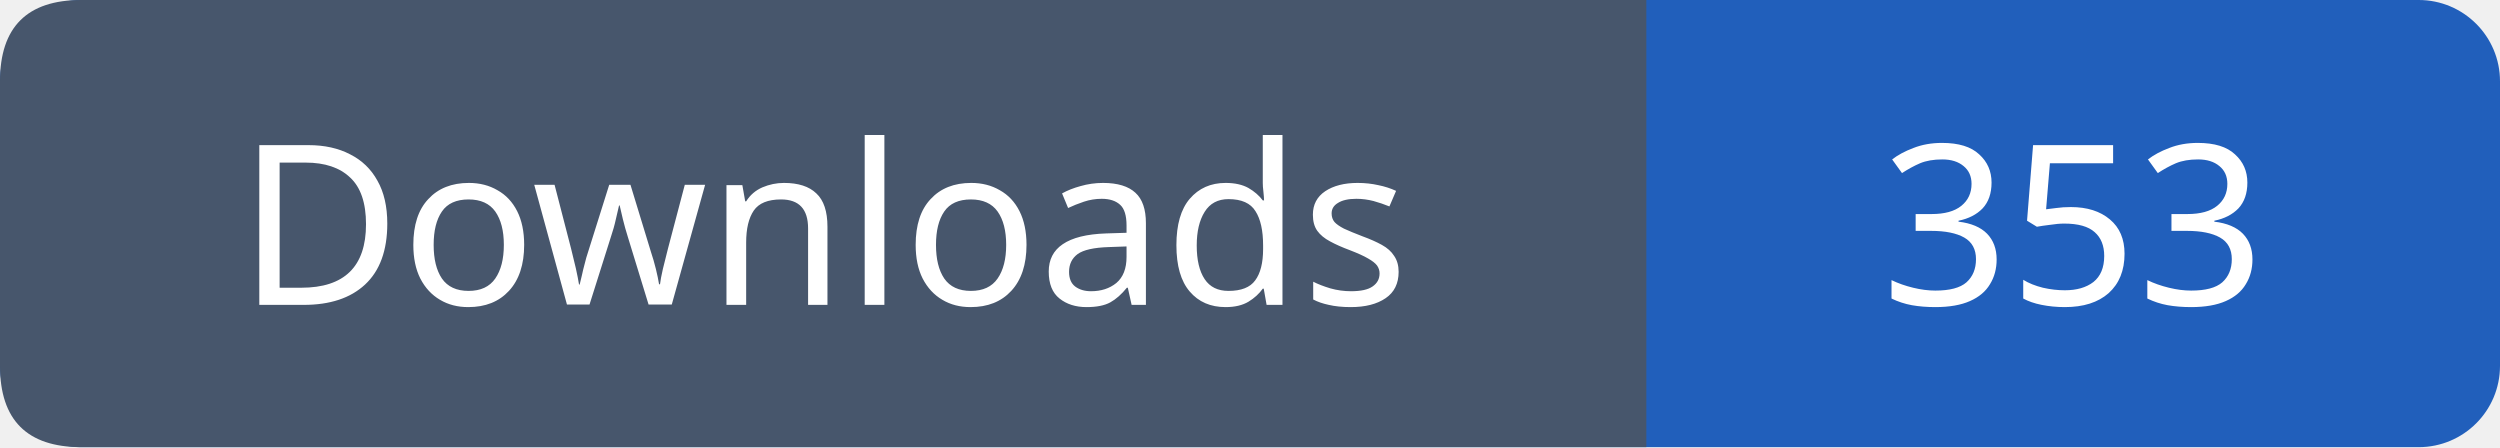
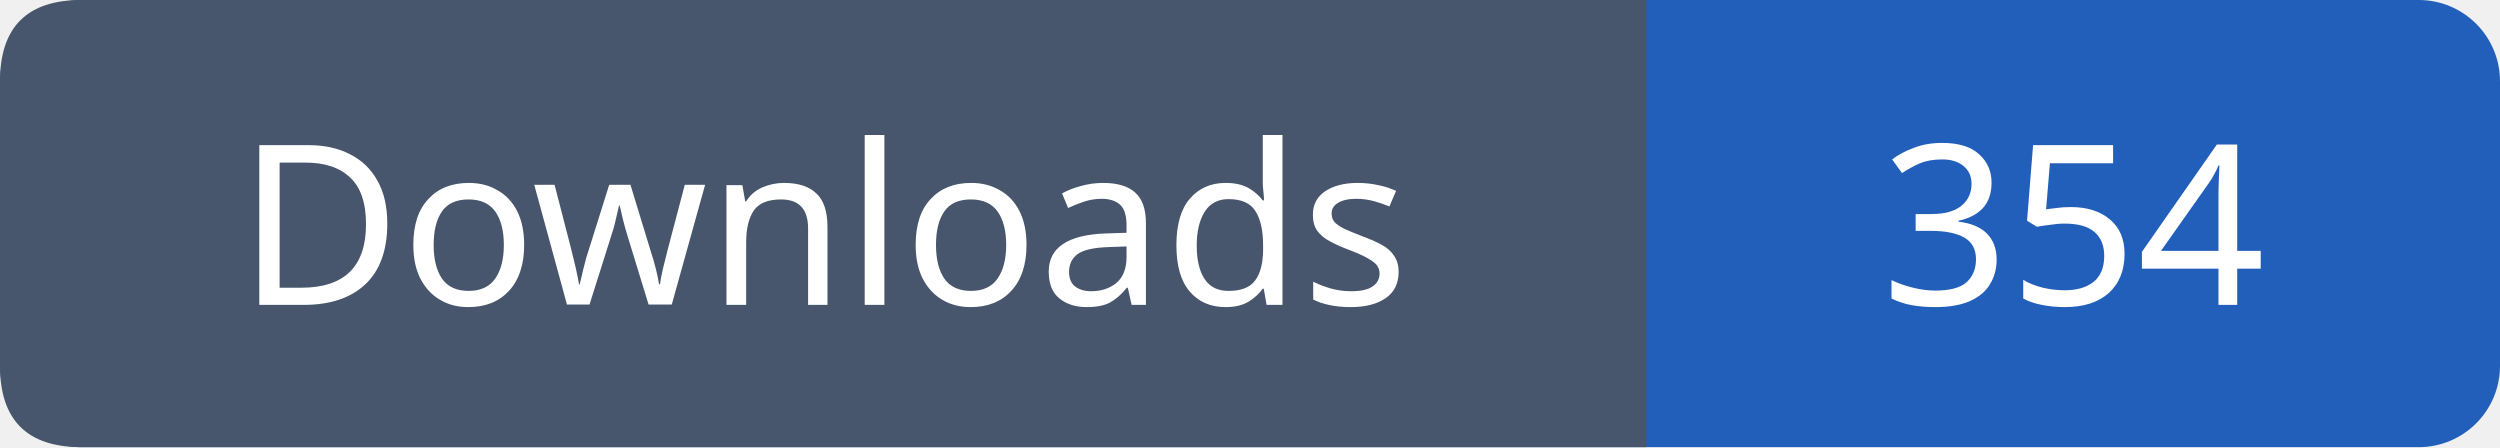
- <svg xmlns="http://www.w3.org/2000/svg" width="123" height="22" viewBox="0 0 123 22" role="img" aria-label="Downloads: 353">
+ <svg xmlns="http://www.w3.org/2000/svg" width="123" height="22" viewBox="0 0 123 22" role="img" aria-label="Downloads: 354">
  <rect width="123" height="22" rx="4" fill="#215fbb" />
  <path fill="#47566c" d="M4 0h77v22H4q-4 0-4-4V4q0-4 4-4" />
  <g font-family="Verdana,sans-serif" font-size="11" fill="white" text-anchor="middle">
    <text x="40.5" y="15">Downloads</text>
-     <text x="102.0" y="15">353</text>
+     <text x="102.0" y="15">354</text>
  </g>
</svg>
